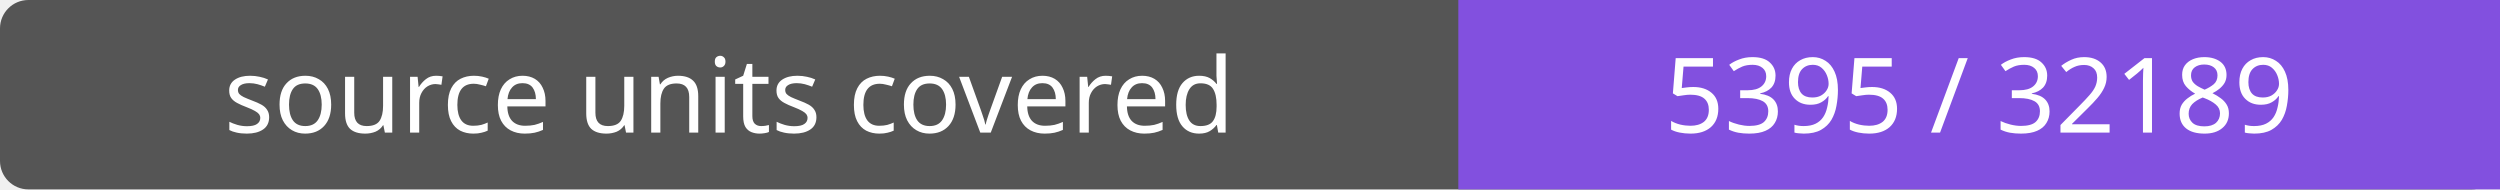
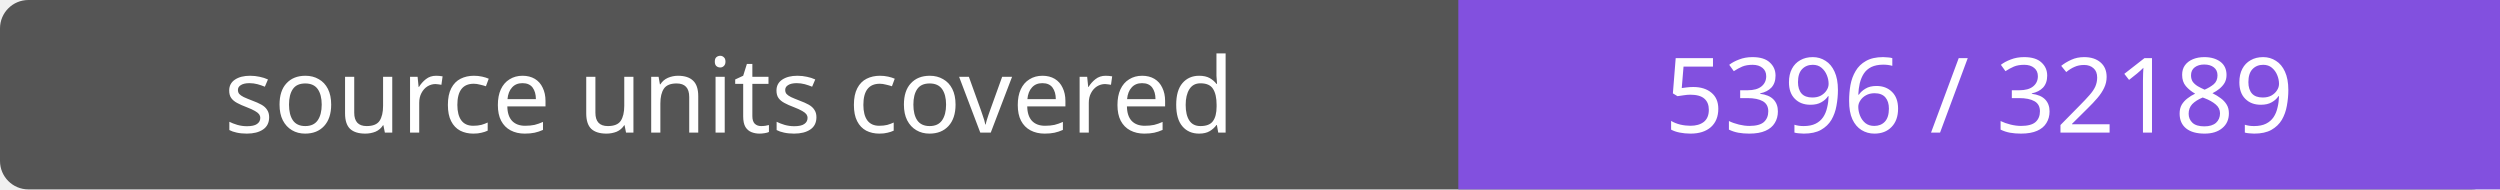
- <svg xmlns="http://www.w3.org/2000/svg" width="264" height="20" role="img" aria-label="source units covered: 5395 / 32189">
+ <svg xmlns="http://www.w3.org/2000/svg" width="264" height="20" role="img" aria-label="source units covered: 5396 / 32189">
  <rect width="264" height="20" rx="3" fill="#555" />
  <path fill="#8250df" d="M154 0h110v20H154z" />
  <g fill="#fff" text-anchor="middle" font-family="Verdana,sans-serif" font-size="11">
    <text x="77.0" y="14">source units covered</text>
-     <text x="209.0" y="14">5395 / 32189</text>
+     <text x="209.0" y="14">5396 / 32189</text>
  </g>
</svg>
